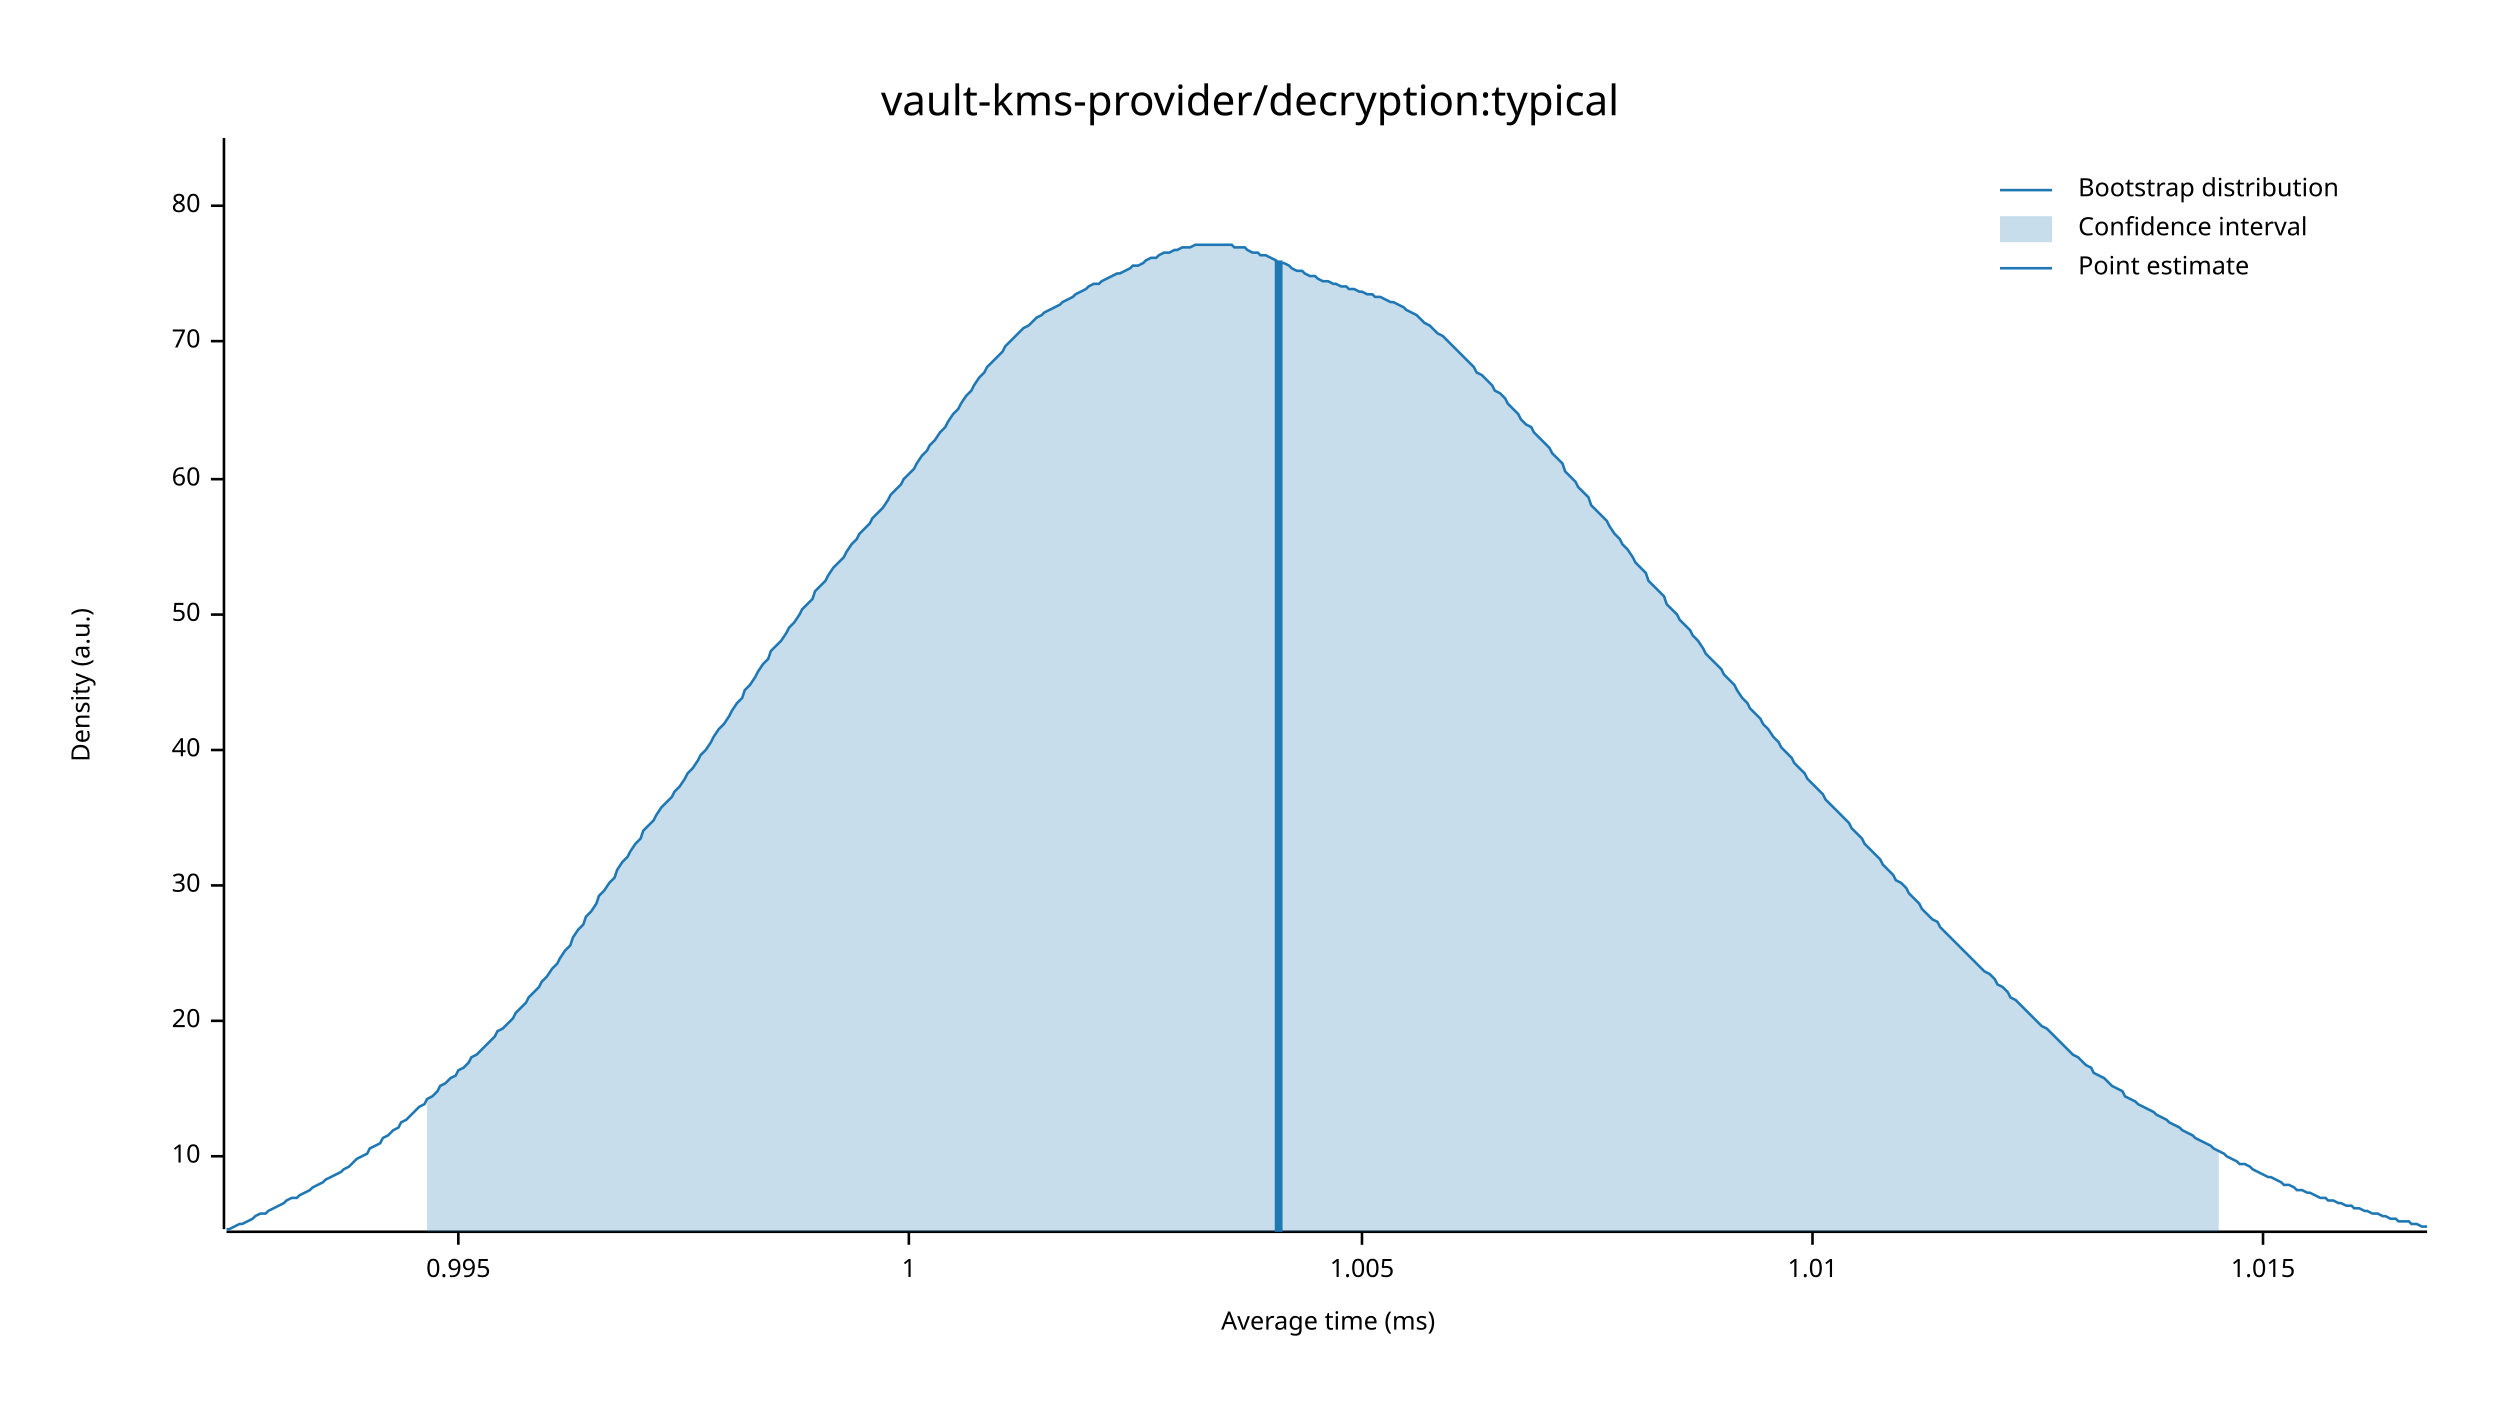
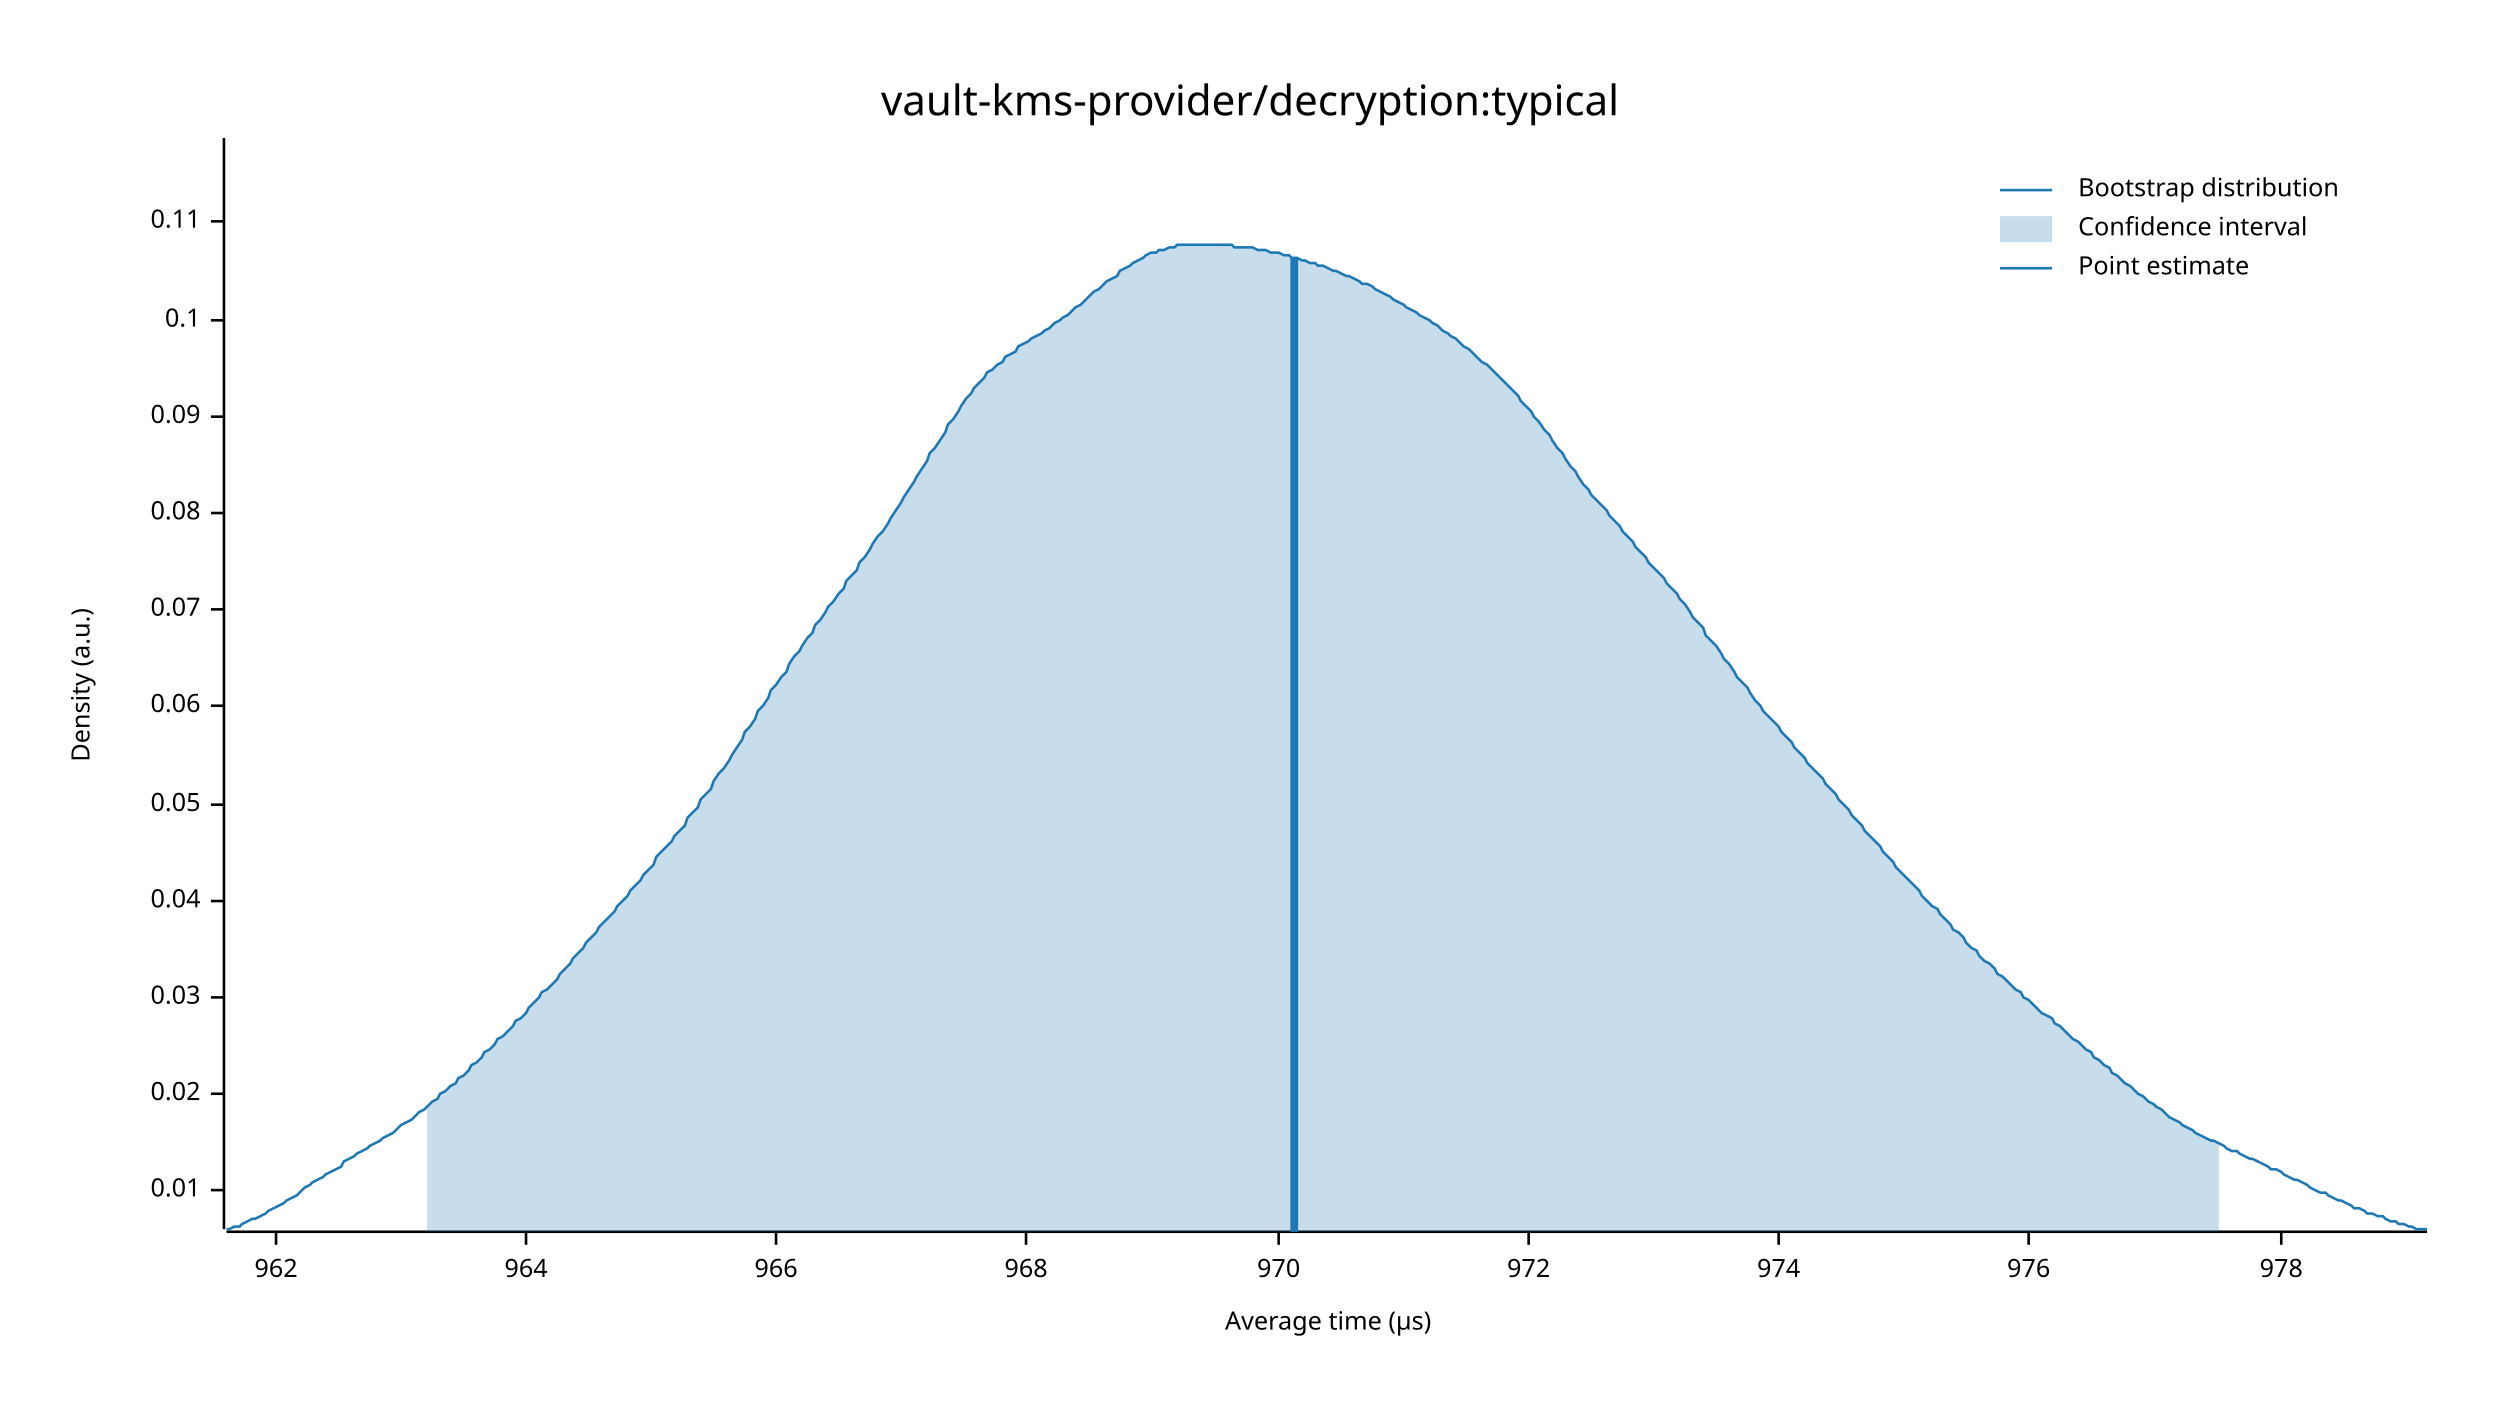
<svg xmlns="http://www.w3.org/2000/svg" width="960" height="540" viewBox="0 0 960 540">
  <text x="480" y="32" dy="0.76em" text-anchor="middle" font-family="sans-serif" font-size="16.129" opacity="1" fill="#000000">
vault-kms-provider/decryption:typical
</text>
  <text x="27" y="263" dy="0.76em" text-anchor="middle" font-family="sans-serif" font-size="9.677" opacity="1" fill="#000000" transform="rotate(270, 27, 263)">
Density (a.u.)
</text>
  <text x="510" y="513" dy="-0.5ex" text-anchor="middle" font-family="sans-serif" font-size="9.677" opacity="1" fill="#000000">
- Average time (ms)
+ Average time (µs)
</text>
  <polyline fill="none" opacity="1" stroke="#000000" stroke-width="1" points="86,53 86,472 " />
-   <text x="77" y="444" dy="0.5ex" text-anchor="end" font-family="sans-serif" font-size="9.677" opacity="1" fill="#000000">
- 10
+   <text x="77" y="457" dy="0.5ex" text-anchor="end" font-family="sans-serif" font-size="9.677" opacity="1" fill="#000000">
+ 0.01
</text>
-   <polyline fill="none" opacity="1" stroke="#000000" stroke-width="1" points="81,444 86,444 " />
-   <text x="77" y="392" dy="0.5ex" text-anchor="end" font-family="sans-serif" font-size="9.677" opacity="1" fill="#000000">
- 20
+   <polyline fill="none" opacity="1" stroke="#000000" stroke-width="1" points="81,457 86,457 " />
+   <text x="77" y="420" dy="0.5ex" text-anchor="end" font-family="sans-serif" font-size="9.677" opacity="1" fill="#000000">
+ 0.02
</text>
-   <polyline fill="none" opacity="1" stroke="#000000" stroke-width="1" points="81,392 86,392 " />
-   <text x="77" y="340" dy="0.5ex" text-anchor="end" font-family="sans-serif" font-size="9.677" opacity="1" fill="#000000">
- 30
+   <polyline fill="none" opacity="1" stroke="#000000" stroke-width="1" points="81,420 86,420 " />
+   <text x="77" y="383" dy="0.5ex" text-anchor="end" font-family="sans-serif" font-size="9.677" opacity="1" fill="#000000">
+ 0.03
</text>
-   <polyline fill="none" opacity="1" stroke="#000000" stroke-width="1" points="81,340 86,340 " />
-   <text x="77" y="288" dy="0.5ex" text-anchor="end" font-family="sans-serif" font-size="9.677" opacity="1" fill="#000000">
- 40
+   <polyline fill="none" opacity="1" stroke="#000000" stroke-width="1" points="81,383 86,383 " />
+   <text x="77" y="346" dy="0.5ex" text-anchor="end" font-family="sans-serif" font-size="9.677" opacity="1" fill="#000000">
+ 0.04
</text>
-   <polyline fill="none" opacity="1" stroke="#000000" stroke-width="1" points="81,288 86,288 " />
-   <text x="77" y="236" dy="0.5ex" text-anchor="end" font-family="sans-serif" font-size="9.677" opacity="1" fill="#000000">
- 50
+   <polyline fill="none" opacity="1" stroke="#000000" stroke-width="1" points="81,346 86,346 " />
+   <text x="77" y="309" dy="0.5ex" text-anchor="end" font-family="sans-serif" font-size="9.677" opacity="1" fill="#000000">
+ 0.05
</text>
-   <polyline fill="none" opacity="1" stroke="#000000" stroke-width="1" points="81,236 86,236 " />
-   <text x="77" y="184" dy="0.5ex" text-anchor="end" font-family="sans-serif" font-size="9.677" opacity="1" fill="#000000">
- 60
+   <polyline fill="none" opacity="1" stroke="#000000" stroke-width="1" points="81,309 86,309 " />
+   <text x="77" y="271" dy="0.5ex" text-anchor="end" font-family="sans-serif" font-size="9.677" opacity="1" fill="#000000">
+ 0.06
</text>
-   <polyline fill="none" opacity="1" stroke="#000000" stroke-width="1" points="81,184 86,184 " />
-   <text x="77" y="131" dy="0.5ex" text-anchor="end" font-family="sans-serif" font-size="9.677" opacity="1" fill="#000000">
- 70
+   <polyline fill="none" opacity="1" stroke="#000000" stroke-width="1" points="81,271 86,271 " />
+   <text x="77" y="234" dy="0.5ex" text-anchor="end" font-family="sans-serif" font-size="9.677" opacity="1" fill="#000000">
+ 0.07
</text>
-   <polyline fill="none" opacity="1" stroke="#000000" stroke-width="1" points="81,131 86,131 " />
-   <text x="77" y="79" dy="0.5ex" text-anchor="end" font-family="sans-serif" font-size="9.677" opacity="1" fill="#000000">
- 80
+   <polyline fill="none" opacity="1" stroke="#000000" stroke-width="1" points="81,234 86,234 " />
+   <text x="77" y="197" dy="0.5ex" text-anchor="end" font-family="sans-serif" font-size="9.677" opacity="1" fill="#000000">
+ 0.08
</text>
-   <polyline fill="none" opacity="1" stroke="#000000" stroke-width="1" points="81,79 86,79 " />
+   <polyline fill="none" opacity="1" stroke="#000000" stroke-width="1" points="81,197 86,197 " />
+   <text x="77" y="160" dy="0.5ex" text-anchor="end" font-family="sans-serif" font-size="9.677" opacity="1" fill="#000000">
+ 0.09
+ </text>
+   <polyline fill="none" opacity="1" stroke="#000000" stroke-width="1" points="81,160 86,160 " />
+   <text x="77" y="123" dy="0.5ex" text-anchor="end" font-family="sans-serif" font-size="9.677" opacity="1" fill="#000000">
+ 0.1
+ </text>
+   <polyline fill="none" opacity="1" stroke="#000000" stroke-width="1" points="81,123 86,123 " />
+   <text x="77" y="85" dy="0.5ex" text-anchor="end" font-family="sans-serif" font-size="9.677" opacity="1" fill="#000000">
+ 0.11
+ </text>
+   <polyline fill="none" opacity="1" stroke="#000000" stroke-width="1" points="81,85 86,85 " />
  <polyline fill="none" opacity="1" stroke="#000000" stroke-width="1" points="87,473 932,473 " />
-   <text x="176" y="483" dy="0.76em" text-anchor="middle" font-family="sans-serif" font-size="9.677" opacity="1" fill="#000000">
- 0.995
+   <text x="106" y="483" dy="0.76em" text-anchor="middle" font-family="sans-serif" font-size="9.677" opacity="1" fill="#000000">
+ 962
</text>
-   <polyline fill="none" opacity="1" stroke="#000000" stroke-width="1" points="176,473 176,478 " />
-   <text x="349" y="483" dy="0.76em" text-anchor="middle" font-family="sans-serif" font-size="9.677" opacity="1" fill="#000000">
- 1
+   <polyline fill="none" opacity="1" stroke="#000000" stroke-width="1" points="106,473 106,478 " />
+   <text x="202" y="483" dy="0.76em" text-anchor="middle" font-family="sans-serif" font-size="9.677" opacity="1" fill="#000000">
+ 964
</text>
-   <polyline fill="none" opacity="1" stroke="#000000" stroke-width="1" points="349,473 349,478 " />
-   <text x="523" y="483" dy="0.76em" text-anchor="middle" font-family="sans-serif" font-size="9.677" opacity="1" fill="#000000">
- 1.005
+   <polyline fill="none" opacity="1" stroke="#000000" stroke-width="1" points="202,473 202,478 " />
+   <text x="298" y="483" dy="0.76em" text-anchor="middle" font-family="sans-serif" font-size="9.677" opacity="1" fill="#000000">
+ 966
</text>
-   <polyline fill="none" opacity="1" stroke="#000000" stroke-width="1" points="523,473 523,478 " />
-   <text x="696" y="483" dy="0.76em" text-anchor="middle" font-family="sans-serif" font-size="9.677" opacity="1" fill="#000000">
- 1.01
+   <polyline fill="none" opacity="1" stroke="#000000" stroke-width="1" points="298,473 298,478 " />
+   <text x="394" y="483" dy="0.76em" text-anchor="middle" font-family="sans-serif" font-size="9.677" opacity="1" fill="#000000">
+ 968
</text>
-   <polyline fill="none" opacity="1" stroke="#000000" stroke-width="1" points="696,473 696,478 " />
-   <text x="869" y="483" dy="0.76em" text-anchor="middle" font-family="sans-serif" font-size="9.677" opacity="1" fill="#000000">
- 1.015
+   <polyline fill="none" opacity="1" stroke="#000000" stroke-width="1" points="394,473 394,478 " />
+   <text x="491" y="483" dy="0.76em" text-anchor="middle" font-family="sans-serif" font-size="9.677" opacity="1" fill="#000000">
+ 970
</text>
-   <polyline fill="none" opacity="1" stroke="#000000" stroke-width="1" points="869,473 869,478 " />
-   <polyline fill="none" opacity="1" stroke="#1F78B4" stroke-width="1" points="87,472 88,472 90,471 92,470 93,470 95,469 97,468 98,467 100,466 102,466 103,465 105,464 107,463 109,462 110,461 112,460 114,460 115,459 117,458 119,457 120,456 122,455 124,454 125,453 127,452 129,451 131,450 132,449 134,448 136,446 137,445 139,444 141,443 142,441 144,440 146,439 147,437 149,436 151,434 153,433 154,431 156,430 158,428 159,427 161,425 163,424 164,422 166,421 168,419 169,417 171,416 173,414 175,413 176,411 178,410 180,408 181,406 183,405 185,403 186,402 188,400 190,398 191,396 193,395 195,393 197,391 198,389 200,387 202,385 203,383 205,381 207,379 208,377 210,375 212,372 214,370 215,368 217,365 219,363 220,360 222,357 224,355 225,352 227,350 229,347 230,344 232,342 234,339 236,337 237,334 239,331 241,329 242,327 244,324 246,322 247,319 249,317 251,315 252,313 254,310 256,308 258,306 259,304 261,302 263,299 264,297 266,295 268,292 269,290 271,288 273,285 274,283 276,280 278,278 280,275 281,273 283,270 285,268 286,265 288,263 290,260 291,258 293,255 295,253 296,250 298,248 300,246 302,243 303,241 305,239 307,236 308,234 310,232 312,230 313,227 315,225 317,223 318,221 320,218 322,216 324,214 325,212 327,209 329,207 330,205 332,203 334,201 335,199 337,197 339,195 341,192 342,190 344,188 346,186 347,184 349,182 351,180 352,178 354,175 356,173 357,171 359,169 361,166 363,164 364,162 366,159 368,157 369,155 371,152 373,150 374,148 376,145 378,143 379,141 381,139 383,137 385,135 386,133 388,131 390,129 391,128 393,126 395,125 396,124 398,122 400,121 401,120 403,119 405,118 407,117 408,116 410,115 412,114 413,113 415,112 417,111 418,110 420,109 422,109 423,108 425,107 427,106 429,105 430,105 432,104 434,103 435,102 437,102 439,101 440,100 442,99 444,99 445,98 447,97 449,97 451,96 452,96 454,95 456,95 457,95 459,94 461,94 462,94 464,94 466,94 468,94 469,94 471,94 473,94 474,95 476,95 478,95 479,96 481,97 483,97 484,98 486,98 488,99 490,100 491,101 493,101 495,102 496,103 498,104 500,104 501,105 503,106 505,106 506,107 508,108 510,108 512,109 513,109 515,110 517,110 518,111 520,111 522,112 523,112 525,113 527,113 528,114 530,114 532,115 534,116 535,116 537,117 539,118 540,119 542,120 544,121 545,122 547,124 549,125 550,126 552,128 554,129 556,131 557,132 559,134 561,136 562,137 564,139 566,141 567,143 569,144 571,146 573,148 574,150 576,151 578,153 579,155 581,157 583,159 584,161 586,163 588,164 589,166 591,168 593,170 595,172 596,174 598,176 600,178 601,181 603,183 605,185 606,187 608,189 610,191 611,194 613,196 615,198 617,200 618,202 620,205 622,207 623,209 625,211 627,214 628,216 630,218 632,220 633,223 635,225 637,227 639,229 640,232 642,234 644,236 645,238 647,240 649,242 650,244 652,246 654,249 655,251 657,253 659,255 661,257 662,259 664,261 666,263 667,265 669,268 671,270 672,272 674,274 676,276 677,278 679,280 681,283 683,285 684,287 686,289 688,291 689,293 691,295 693,297 694,299 696,301 698,303 700,305 701,307 703,309 705,311 706,312 708,314 710,316 711,318 713,320 715,322 716,324 718,326 720,328 722,330 723,332 725,334 727,336 728,338 730,339 732,341 733,343 735,345 737,347 738,349 740,351 742,353 744,354 745,356 747,358 749,360 750,361 752,363 754,365 755,366 757,368 759,370 760,371 762,373 764,374 766,376 767,378 769,379 771,381 772,383 774,384 776,386 777,387 779,389 781,391 782,392 784,394 786,395 788,397 789,398 791,400 793,402 794,403 796,405 798,406 799,407 801,409 803,410 804,412 806,413 808,414 810,416 811,417 813,418 815,419 816,421 818,422 820,423 821,424 823,425 825,426 827,427 828,428 830,429 832,430 833,431 835,432 837,433 838,434 840,435 842,436 843,437 845,438 847,439 849,440 850,441 852,442 854,443 855,444 857,445 859,446 860,447 862,447 864,448 865,449 867,450 869,451 871,452 872,452 874,453 876,454 877,455 879,455 881,456 882,457 884,457 886,458 887,458 889,459 891,460 893,460 894,461 896,461 898,462 899,462 901,463 903,463 904,464 906,464 908,465 909,465 911,466 913,466 915,467 916,467 918,468 920,468 921,469 923,469 925,469 926,470 928,470 930,471 932,471 " />
-   <polygon opacity="0.25" fill="#1F78B4" points="164,422 166,421 168,419 169,417 171,416 173,414 175,413 176,411 178,410 180,408 181,406 183,405 185,403 186,402 188,400 190,398 191,396 193,395 195,393 197,391 198,389 200,387 202,385 203,383 205,381 207,379 208,377 210,375 212,372 214,370 215,368 217,365 219,363 220,360 222,357 224,355 225,352 227,350 229,347 230,344 232,342 234,339 236,337 237,334 239,331 241,329 242,327 244,324 246,322 247,319 249,317 251,315 252,313 254,310 256,308 258,306 259,304 261,302 263,299 264,297 266,295 268,292 269,290 271,288 273,285 274,283 276,280 278,278 280,275 281,273 283,270 285,268 286,265 288,263 290,260 291,258 293,255 295,253 296,250 298,248 300,246 302,243 303,241 305,239 307,236 308,234 310,232 312,230 313,227 315,225 317,223 318,221 320,218 322,216 324,214 325,212 327,209 329,207 330,205 332,203 334,201 335,199 337,197 339,195 341,192 342,190 344,188 346,186 347,184 349,182 351,180 352,178 354,175 356,173 357,171 359,169 361,166 363,164 364,162 366,159 368,157 369,155 371,152 373,150 374,148 376,145 378,143 379,141 381,139 383,137 385,135 386,133 388,131 390,129 391,128 393,126 395,125 396,124 398,122 400,121 401,120 403,119 405,118 407,117 408,116 410,115 412,114 413,113 415,112 417,111 418,110 420,109 422,109 423,108 425,107 427,106 429,105 430,105 432,104 434,103 435,102 437,102 439,101 440,100 442,99 444,99 445,98 447,97 449,97 451,96 452,96 454,95 456,95 457,95 459,94 461,94 462,94 464,94 466,94 468,94 469,94 471,94 473,94 474,95 476,95 478,95 479,96 481,97 483,97 484,98 486,98 488,99 490,100 491,101 493,101 495,102 496,103 498,104 500,104 501,105 503,106 505,106 506,107 508,108 510,108 512,109 513,109 515,110 517,110 518,111 520,111 522,112 523,112 525,113 527,113 528,114 530,114 532,115 534,116 535,116 537,117 539,118 540,119 542,120 544,121 545,122 547,124 549,125 550,126 552,128 554,129 556,131 557,132 559,134 561,136 562,137 564,139 566,141 567,143 569,144 571,146 573,148 574,150 576,151 578,153 579,155 581,157 583,159 584,161 586,163 588,164 589,166 591,168 593,170 595,172 596,174 598,176 600,178 601,181 603,183 605,185 606,187 608,189 610,191 611,194 613,196 615,198 617,200 618,202 620,205 622,207 623,209 625,211 627,214 628,216 630,218 632,220 633,223 635,225 637,227 639,229 640,232 642,234 644,236 645,238 647,240 649,242 650,244 652,246 654,249 655,251 657,253 659,255 661,257 662,259 664,261 666,263 667,265 669,268 671,270 672,272 674,274 676,276 677,278 679,280 681,283 683,285 684,287 686,289 688,291 689,293 691,295 693,297 694,299 696,301 698,303 700,305 701,307 703,309 705,311 706,312 708,314 710,316 711,318 713,320 715,322 716,324 718,326 720,328 722,330 723,332 725,334 727,336 728,338 730,339 732,341 733,343 735,345 737,347 738,349 740,351 742,353 744,354 745,356 747,358 749,360 750,361 752,363 754,365 755,366 757,368 759,370 760,371 762,373 764,374 766,376 767,378 769,379 771,381 772,383 774,384 776,386 777,387 779,389 781,391 782,392 784,394 786,395 788,397 789,398 791,400 793,402 794,403 796,405 798,406 799,407 801,409 803,410 804,412 806,413 808,414 810,416 811,417 813,418 815,419 816,421 818,422 820,423 821,424 823,425 825,426 827,427 828,428 830,429 832,430 833,431 835,432 837,433 838,434 840,435 842,436 843,437 845,438 847,439 849,440 850,441 852,442 852,473 164,473 " />
-   <polyline fill="none" opacity="1" stroke="#1F78B4" stroke-width="3" points="491,473 491,100 " />
+   <polyline fill="none" opacity="1" stroke="#000000" stroke-width="1" points="491,473 491,478 " />
+   <text x="587" y="483" dy="0.76em" text-anchor="middle" font-family="sans-serif" font-size="9.677" opacity="1" fill="#000000">
+ 972
+ </text>
+   <polyline fill="none" opacity="1" stroke="#000000" stroke-width="1" points="587,473 587,478 " />
+   <text x="683" y="483" dy="0.76em" text-anchor="middle" font-family="sans-serif" font-size="9.677" opacity="1" fill="#000000">
+ 974
+ </text>
+   <polyline fill="none" opacity="1" stroke="#000000" stroke-width="1" points="683,473 683,478 " />
+   <text x="779" y="483" dy="0.76em" text-anchor="middle" font-family="sans-serif" font-size="9.677" opacity="1" fill="#000000">
+ 976
+ </text>
+   <polyline fill="none" opacity="1" stroke="#000000" stroke-width="1" points="779,473 779,478 " />
+   <text x="876" y="483" dy="0.76em" text-anchor="middle" font-family="sans-serif" font-size="9.677" opacity="1" fill="#000000">
+ 978
+ </text>
+   <polyline fill="none" opacity="1" stroke="#000000" stroke-width="1" points="876,473 876,478 " />
+   <polyline fill="none" opacity="1" stroke="#1F78B4" stroke-width="1" points="87,472 88,472 90,471 92,471 93,470 95,469 97,468 98,468 100,467 102,466 103,465 105,464 107,463 109,462 110,461 112,460 114,459 115,458 117,456 119,455 120,454 122,453 124,452 125,451 127,450 129,449 131,448 132,446 134,445 136,444 137,443 139,442 141,441 142,440 144,439 146,438 147,437 149,436 151,435 153,433 154,432 156,431 158,430 159,429 161,427 163,426 164,425 166,423 168,422 169,420 171,419 173,417 175,416 176,414 178,413 180,411 181,409 183,408 185,406 186,404 188,403 190,401 191,399 193,398 195,396 197,394 198,392 200,391 202,389 203,387 205,385 207,383 208,381 210,380 212,378 214,376 215,374 217,372 219,370 220,368 222,366 224,364 225,362 227,360 229,358 230,356 232,354 234,352 236,350 237,348 239,346 241,344 242,342 244,340 246,338 247,336 249,334 251,332 252,329 254,327 256,325 258,323 259,321 261,319 263,317 264,314 266,312 268,310 269,307 271,305 273,303 274,300 276,297 278,295 280,292 281,290 283,287 285,284 286,281 288,279 290,276 291,273 293,271 295,268 296,265 298,263 300,260 302,258 303,255 305,252 307,250 308,248 310,245 312,243 313,240 315,238 317,235 318,233 320,231 322,228 324,226 325,223 327,221 329,219 330,216 332,214 334,211 335,209 337,206 339,204 341,201 342,199 344,196 346,193 347,191 349,188 351,185 352,183 354,180 356,177 357,174 359,172 361,169 363,166 364,163 366,161 368,158 369,156 371,153 373,151 374,149 376,147 378,145 379,143 381,142 383,140 385,139 386,137 388,136 390,135 391,133 393,132 395,131 396,130 398,129 400,128 401,127 403,126 405,124 407,123 408,122 410,121 412,119 413,118 415,117 417,115 418,114 420,112 422,111 423,110 425,108 427,107 429,106 430,104 432,103 434,102 435,101 437,100 439,99 440,98 442,97 444,97 445,96 447,96 449,95 451,95 452,94 454,94 456,94 457,94 459,94 461,94 462,94 464,94 466,94 468,94 469,94 471,94 473,94 474,95 476,95 478,95 479,95 481,95 483,96 484,96 486,96 488,97 490,97 491,97 493,98 495,98 496,99 498,99 500,100 501,100 503,101 505,101 506,102 508,102 510,103 512,104 513,104 515,105 517,106 518,106 520,107 522,108 523,109 525,109 527,110 528,111 530,112 532,113 534,114 535,115 537,116 539,117 540,118 542,119 544,120 545,121 547,122 549,123 550,124 552,125 554,127 556,128 557,129 559,130 561,132 562,133 564,134 566,136 567,137 569,139 571,140 573,142 574,143 576,145 578,147 579,148 581,150 583,152 584,154 586,156 588,158 589,160 591,162 593,165 595,167 596,169 598,172 600,174 601,176 603,179 605,181 606,183 608,186 610,188 611,190 613,192 615,194 617,196 618,198 620,200 622,202 623,204 625,206 627,208 628,210 630,212 632,214 633,216 635,218 637,220 639,222 640,224 642,226 644,228 645,230 647,232 649,235 650,237 652,239 654,241 655,244 657,246 659,248 661,251 662,253 664,255 666,258 667,260 669,262 671,264 672,266 674,269 676,271 677,273 679,275 681,277 683,279 684,281 686,283 688,285 689,287 691,289 693,291 694,293 696,295 698,297 700,299 701,301 703,303 705,305 706,307 708,309 710,311 711,313 713,315 715,317 716,319 718,321 720,323 722,325 723,327 725,329 727,331 728,333 730,335 732,337 733,338 735,340 737,342 738,344 740,346 742,348 744,349 745,351 747,353 749,355 750,357 752,358 754,360 755,362 757,364 759,365 760,367 762,369 764,370 766,372 767,374 769,375 771,377 772,378 774,380 776,381 777,383 779,384 781,386 782,387 784,389 786,390 788,391 789,393 791,394 793,396 794,397 796,399 798,400 799,401 801,403 803,404 804,406 806,407 808,409 810,410 811,412 813,413 815,415 816,416 818,417 820,419 821,420 823,421 825,423 827,424 828,425 830,426 832,428 833,429 835,430 837,431 838,432 840,433 842,434 843,435 845,436 847,437 849,438 850,438 852,439 854,440 855,441 857,442 859,442 860,443 862,444 864,445 865,445 867,446 869,447 871,448 872,449 874,449 876,450 877,451 879,452 881,453 882,453 884,454 886,455 887,456 889,457 891,458 893,458 894,459 896,460 898,461 899,461 901,462 903,463 904,464 906,464 908,465 909,466 911,466 913,467 915,467 916,468 918,469 920,469 921,470 923,470 925,471 926,471 928,472 930,472 932,472 " />
+   <polygon opacity="0.25" fill="#1F78B4" points="164,425 166,423 168,422 169,420 171,419 173,417 175,416 176,414 178,413 180,411 181,409 183,408 185,406 186,404 188,403 190,401 191,399 193,398 195,396 197,394 198,392 200,391 202,389 203,387 205,385 207,383 208,381 210,380 212,378 214,376 215,374 217,372 219,370 220,368 222,366 224,364 225,362 227,360 229,358 230,356 232,354 234,352 236,350 237,348 239,346 241,344 242,342 244,340 246,338 247,336 249,334 251,332 252,329 254,327 256,325 258,323 259,321 261,319 263,317 264,314 266,312 268,310 269,307 271,305 273,303 274,300 276,297 278,295 280,292 281,290 283,287 285,284 286,281 288,279 290,276 291,273 293,271 295,268 296,265 298,263 300,260 302,258 303,255 305,252 307,250 308,248 310,245 312,243 313,240 315,238 317,235 318,233 320,231 322,228 324,226 325,223 327,221 329,219 330,216 332,214 334,211 335,209 337,206 339,204 341,201 342,199 344,196 346,193 347,191 349,188 351,185 352,183 354,180 356,177 357,174 359,172 361,169 363,166 364,163 366,161 368,158 369,156 371,153 373,151 374,149 376,147 378,145 379,143 381,142 383,140 385,139 386,137 388,136 390,135 391,133 393,132 395,131 396,130 398,129 400,128 401,127 403,126 405,124 407,123 408,122 410,121 412,119 413,118 415,117 417,115 418,114 420,112 422,111 423,110 425,108 427,107 429,106 430,104 432,103 434,102 435,101 437,100 439,99 440,98 442,97 444,97 445,96 447,96 449,95 451,95 452,94 454,94 456,94 457,94 459,94 461,94 462,94 464,94 466,94 468,94 469,94 471,94 473,94 474,95 476,95 478,95 479,95 481,95 483,96 484,96 486,96 488,97 490,97 491,97 493,98 495,98 496,99 498,99 500,100 501,100 503,101 505,101 506,102 508,102 510,103 512,104 513,104 515,105 517,106 518,106 520,107 522,108 523,109 525,109 527,110 528,111 530,112 532,113 534,114 535,115 537,116 539,117 540,118 542,119 544,120 545,121 547,122 549,123 550,124 552,125 554,127 556,128 557,129 559,130 561,132 562,133 564,134 566,136 567,137 569,139 571,140 573,142 574,143 576,145 578,147 579,148 581,150 583,152 584,154 586,156 588,158 589,160 591,162 593,165 595,167 596,169 598,172 600,174 601,176 603,179 605,181 606,183 608,186 610,188 611,190 613,192 615,194 617,196 618,198 620,200 622,202 623,204 625,206 627,208 628,210 630,212 632,214 633,216 635,218 637,220 639,222 640,224 642,226 644,228 645,230 647,232 649,235 650,237 652,239 654,241 655,244 657,246 659,248 661,251 662,253 664,255 666,258 667,260 669,262 671,264 672,266 674,269 676,271 677,273 679,275 681,277 683,279 684,281 686,283 688,285 689,287 691,289 693,291 694,293 696,295 698,297 700,299 701,301 703,303 705,305 706,307 708,309 710,311 711,313 713,315 715,317 716,319 718,321 720,323 722,325 723,327 725,329 727,331 728,333 730,335 732,337 733,338 735,340 737,342 738,344 740,346 742,348 744,349 745,351 747,353 749,355 750,357 752,358 754,360 755,362 757,364 759,365 760,367 762,369 764,370 766,372 767,374 769,375 771,377 772,378 774,380 776,381 777,383 779,384 781,386 782,387 784,389 786,390 788,391 789,393 791,394 793,396 794,397 796,399 798,400 799,401 801,403 803,404 804,406 806,407 808,409 810,410 811,412 813,413 815,415 816,416 818,417 820,419 821,420 823,421 825,423 827,424 828,425 830,426 832,428 833,429 835,430 837,431 838,432 840,433 842,434 843,435 845,436 847,437 849,438 850,438 852,439 852,473 164,473 " />
+   <polyline fill="none" opacity="1" stroke="#1F78B4" stroke-width="3" points="497,473 497,99 " />
  <text x="798" y="68" dy="0.76em" text-anchor="start" font-family="sans-serif" font-size="9.677" opacity="1" fill="#000000">
Bootstrap distribution
</text>
  <text x="798" y="83" dy="0.76em" text-anchor="start" font-family="sans-serif" font-size="9.677" opacity="1" fill="#000000">
Confidence interval
</text>
  <text x="798" y="98" dy="0.76em" text-anchor="start" font-family="sans-serif" font-size="9.677" opacity="1" fill="#000000">
Point estimate
</text>
  <polyline fill="none" opacity="1" stroke="#1F78B4" stroke-width="1" points="768,73 788,73 " />
  <rect x="768" y="83" width="20" height="10" opacity="0.25" fill="#1F78B4" stroke="none" />
  <polyline fill="none" opacity="1" stroke="#1F78B4" stroke-width="1" points="768,103 788,103 " />
</svg>
